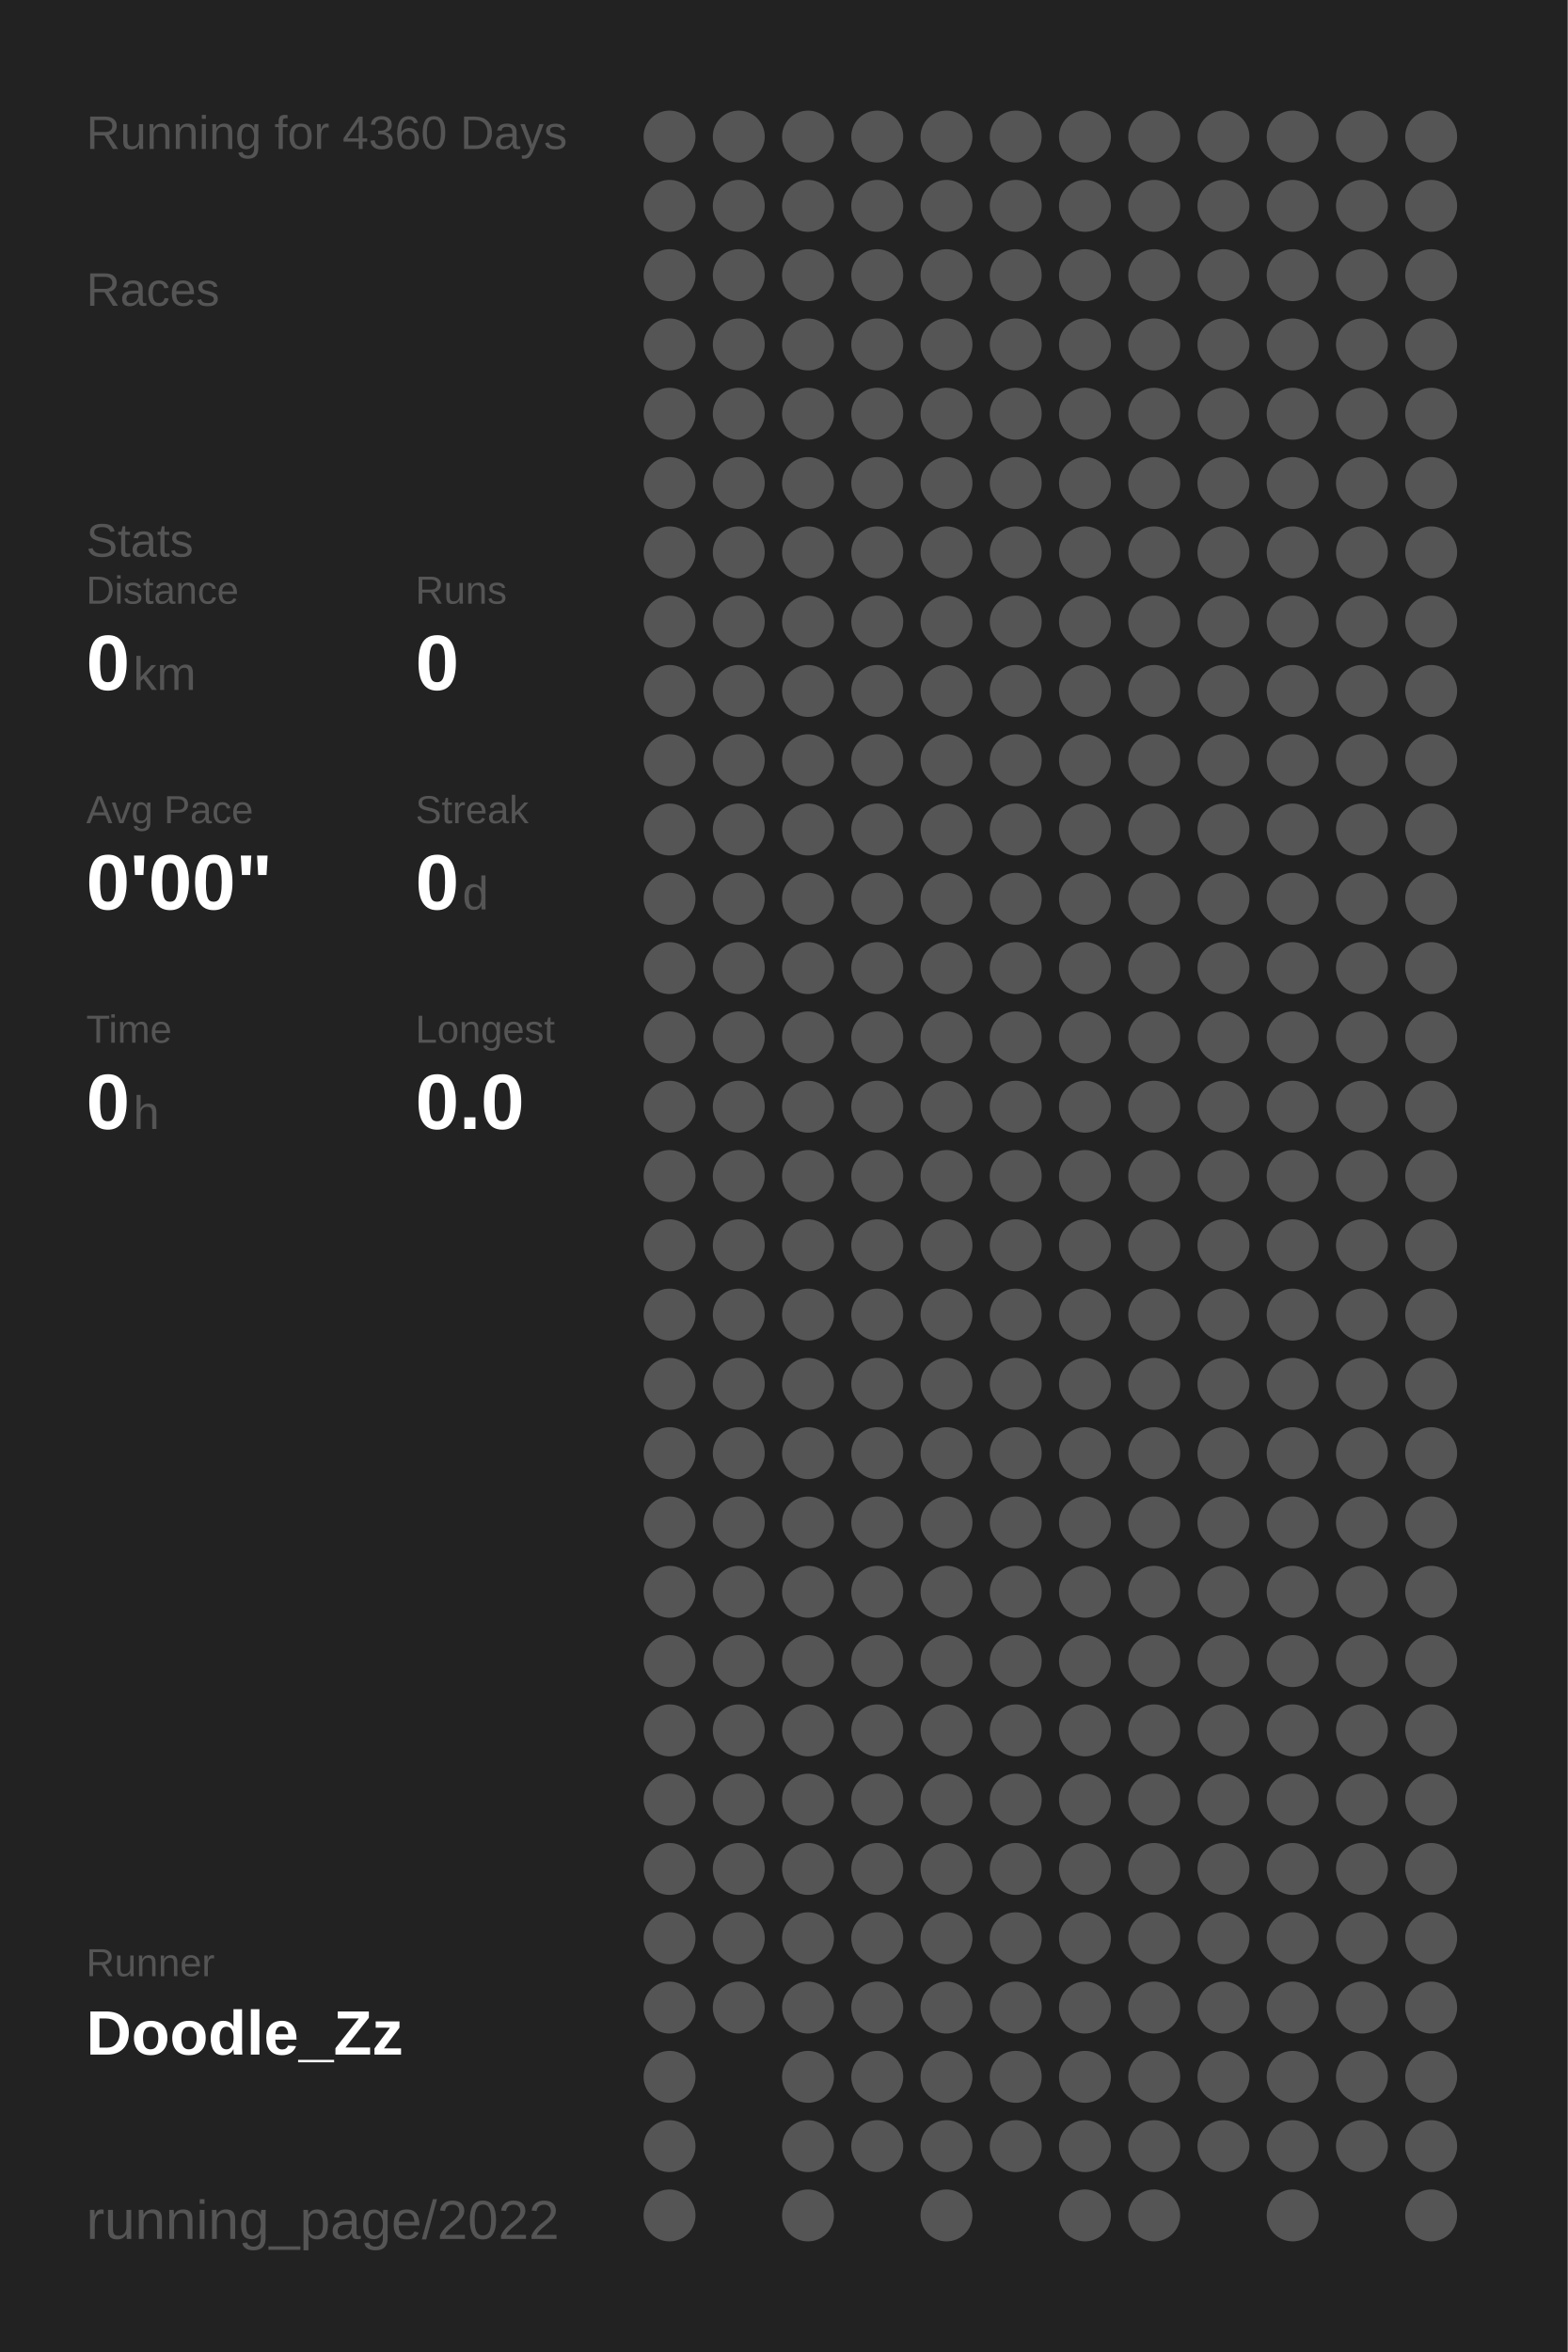
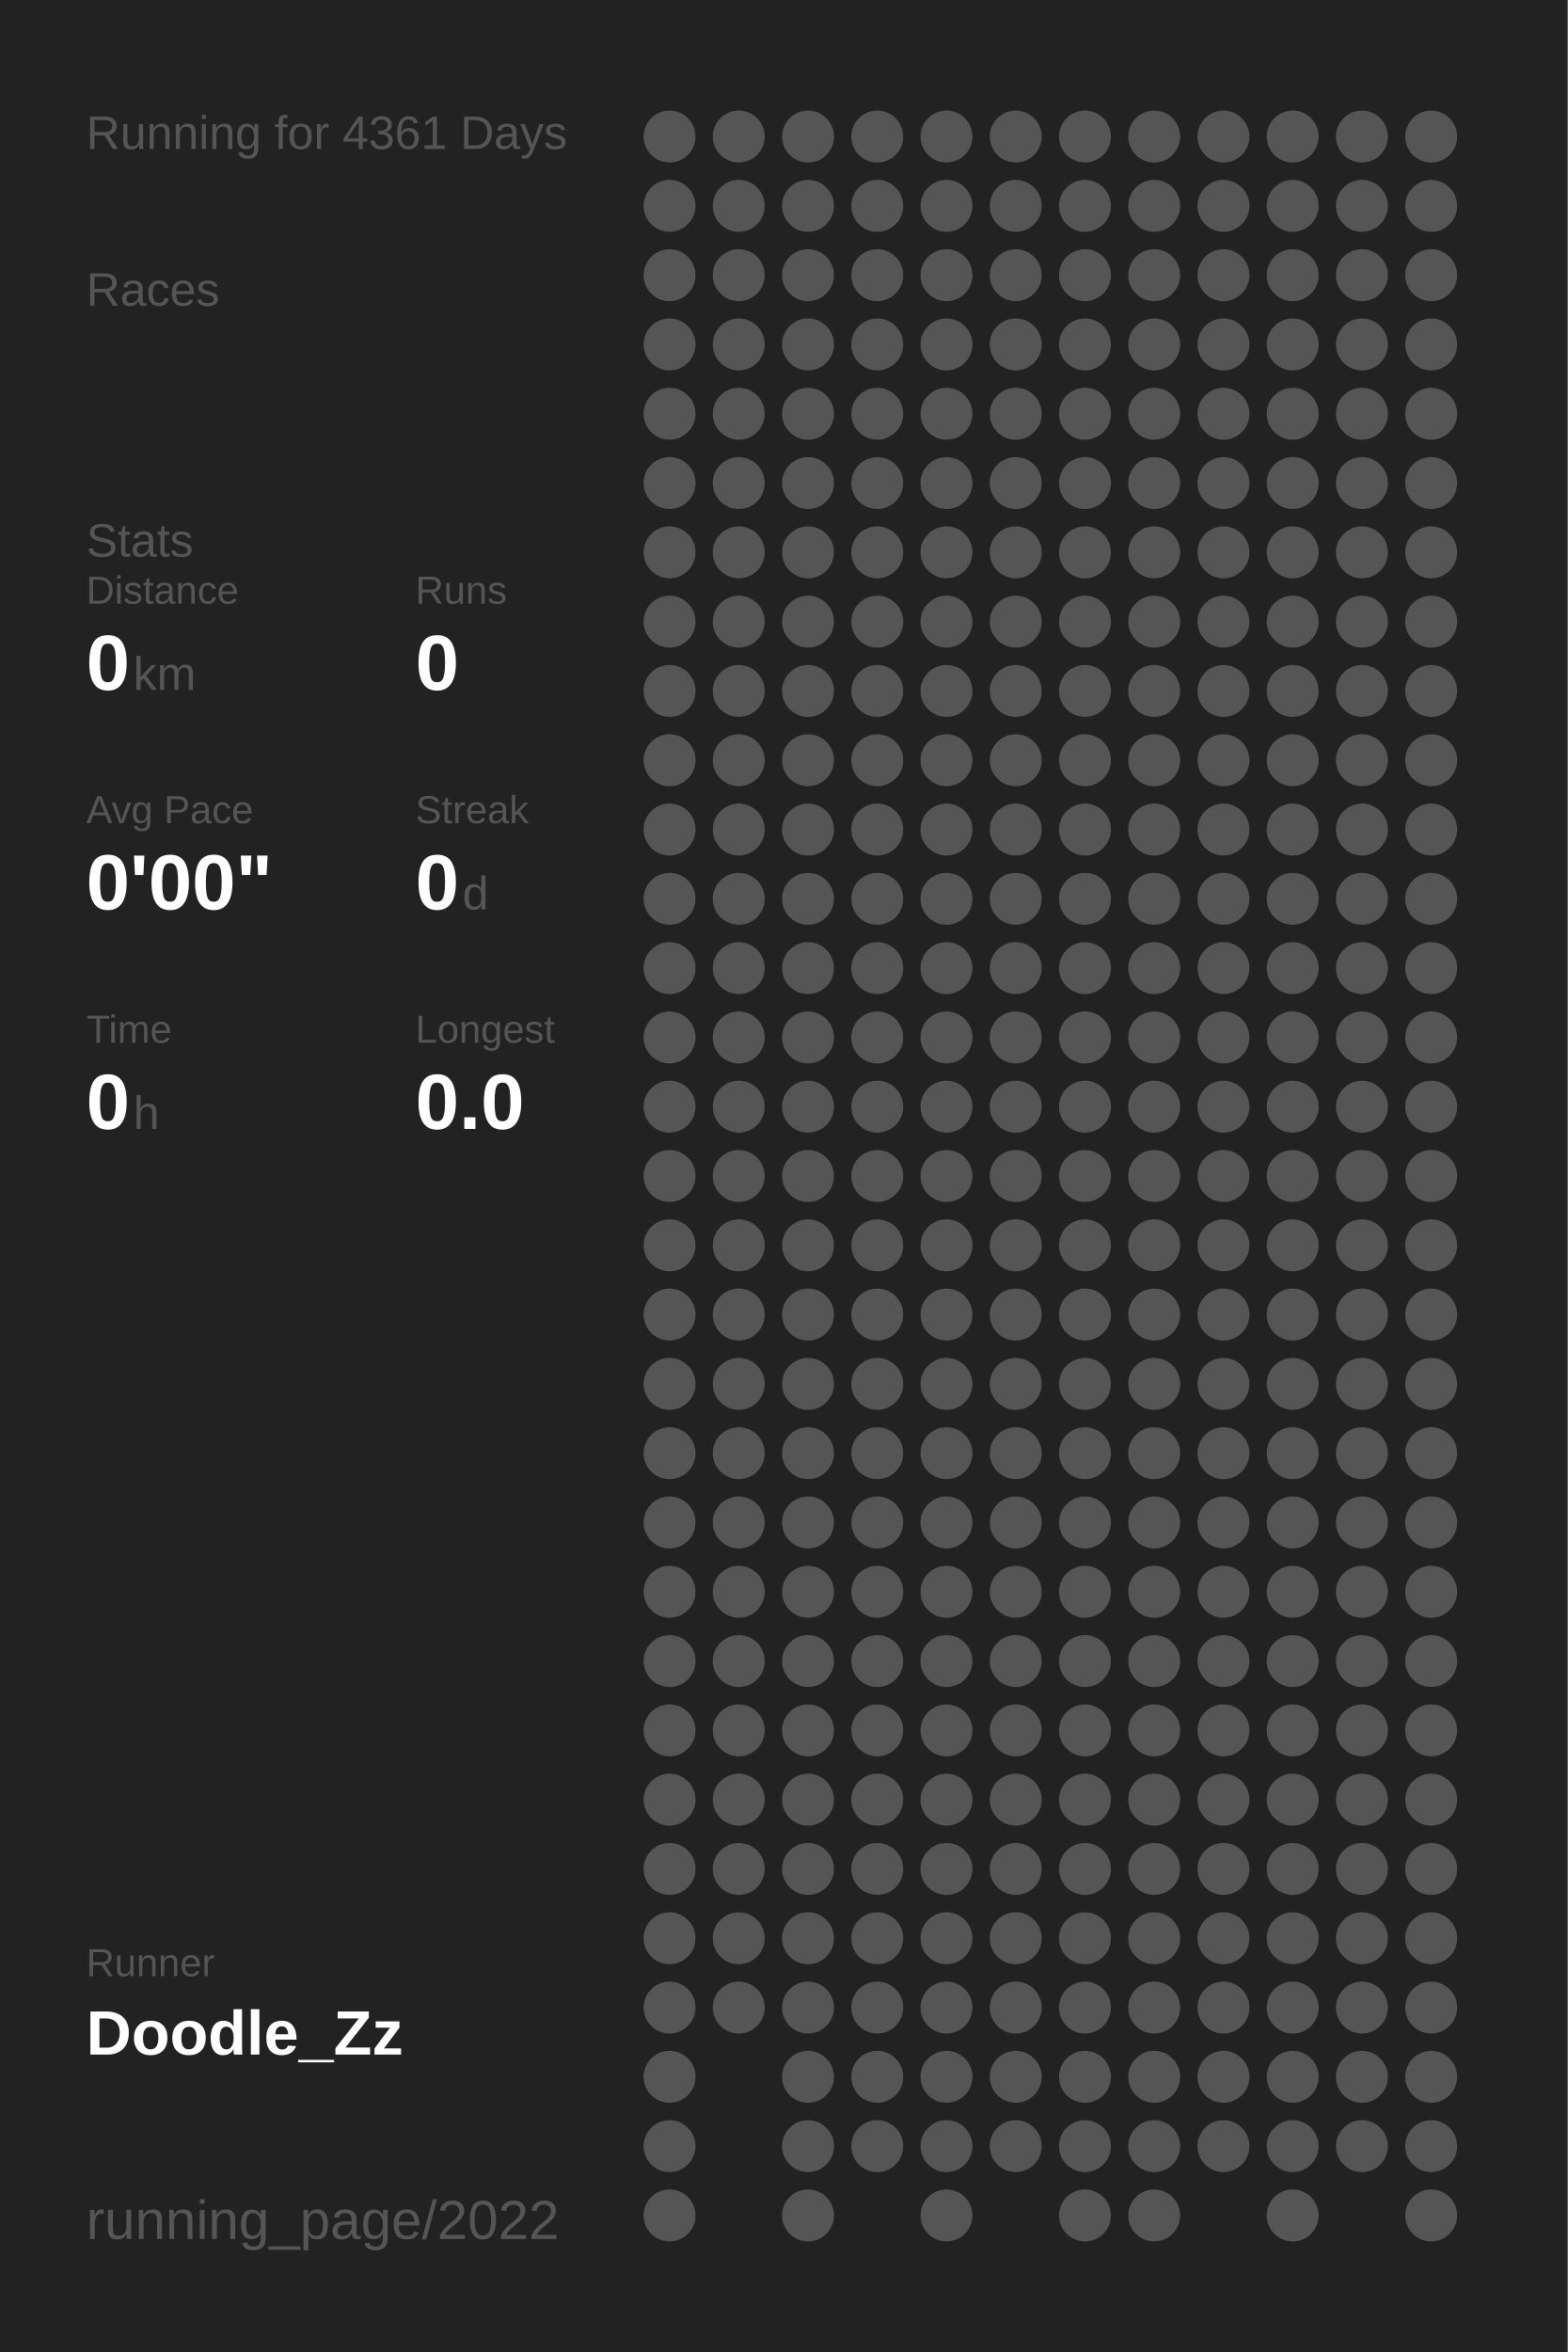
<svg xmlns="http://www.w3.org/2000/svg" baseProfile="full" height="300mm" version="1.1" viewBox="0,0,200,300" width="200mm">
  <defs />
  <rect fill="#222222" height="300" width="200" x="0" y="0" />
-   <text fill="#555555" style="font-size:6px; font-family:Arial;" x="11" y="19">Running for 4360 Days</text>
+   <text fill="#555555" style="font-size:6px; font-family:Arial;" x="11" y="19">Running for 4361 Days</text>
  <text fill="#555555" style="font-size:6px; font-family:Arial;" x="11" y="39">Races</text>
  <text fill="#555555" style="font-size:6px; font-family:Arial;" x="11" y="71">Stats</text>
  <text fill="#555555" style="font-size:5px; font-family:Arial;" x="11" y="77">Distance</text>
  <text fill="#FFFFFF" style="font-size:10px; font-family:Arial; font-weight:bold;" x="11" y="88">0</text>
  <text fill="#555555" style="font-size:6px; font-family:Arial;" x="17" y="88">km</text>
  <text fill="#555555" style="font-size:5px; font-family:Arial;" x="53" y="77">Runs</text>
  <text fill="#FFFFFF" style="font-size:10px; font-family:Arial; font-weight:bold;" x="53" y="88">0</text>
  <text fill="#555555" style="font-size:5px; font-family:Arial;" x="11" y="105">Avg Pace</text>
  <text fill="#FFFFFF" style="font-size:10px; font-family:Arial; font-weight:bold;" x="11" y="116">0'00"</text>
  <text fill="#555555" style="font-size:5px; font-family:Arial;" x="53" y="105">Streak</text>
  <text fill="#FFFFFF" style="font-size:10px; font-family:Arial; font-weight:bold;" x="53" y="116">0</text>
  <text fill="#555555" style="font-size:6px; font-family:Arial;" x="59" y="116">d</text>
  <text fill="#555555" style="font-size:5px; font-family:Arial;" x="11" y="133">Time</text>
  <text fill="#FFFFFF" style="font-size:10px; font-family:Arial; font-weight:bold;" x="11" y="144">0</text>
  <text fill="#555555" style="font-size:6px; font-family:Arial;" x="17" y="144">h</text>
  <text fill="#555555" style="font-size:5px; font-family:Arial;" x="53" y="133">Longest</text>
  <text fill="#FFFFFF" style="font-size:10px; font-family:Arial; font-weight:bold;" x="53" y="144">0.0</text>
  <text fill="#555555" style="font-size:5px; font-family:Arial;" x="11" y="252.065">Runner</text>
  <text fill="#FFFFFF" style="font-size:8px; font-family:Arial; font-weight:bold;" x="11" y="262.065">Doodle_Zz</text>
  <text fill="#555555" style="font-size:7px; font-family:Arial;" x="11" y="285.581">running_page/2022</text>
  <circle cx="85.417" cy="17.419" fill="#555555" r="3.312" />
  <circle cx="85.417" cy="26.258" fill="#555555" r="3.312" />
  <circle cx="85.417" cy="35.097" fill="#555555" r="3.312" />
  <circle cx="85.417" cy="43.935" fill="#555555" r="3.312" />
  <circle cx="85.417" cy="52.774" fill="#555555" r="3.312" />
  <circle cx="85.417" cy="61.613" fill="#555555" r="3.312" />
  <circle cx="85.417" cy="70.452" fill="#555555" r="3.312" />
  <circle cx="85.417" cy="79.29" fill="#555555" r="3.312" />
  <circle cx="85.417" cy="88.129" fill="#555555" r="3.312" />
  <circle cx="85.417" cy="96.968" fill="#555555" r="3.312" />
  <circle cx="85.417" cy="105.806" fill="#555555" r="3.312" />
  <circle cx="85.417" cy="114.645" fill="#555555" r="3.312" />
  <circle cx="85.417" cy="123.484" fill="#555555" r="3.312" />
  <circle cx="85.417" cy="132.323" fill="#555555" r="3.312" />
  <circle cx="85.417" cy="141.161" fill="#555555" r="3.312" />
  <circle cx="85.417" cy="150" fill="#555555" r="3.312" />
  <circle cx="85.417" cy="158.839" fill="#555555" r="3.312" />
  <circle cx="85.417" cy="167.677" fill="#555555" r="3.312" />
  <circle cx="85.417" cy="176.516" fill="#555555" r="3.312" />
  <circle cx="85.417" cy="185.355" fill="#555555" r="3.312" />
  <circle cx="85.417" cy="194.194" fill="#555555" r="3.312" />
  <circle cx="85.417" cy="203.032" fill="#555555" r="3.312" />
  <circle cx="85.417" cy="211.871" fill="#555555" r="3.312" />
  <circle cx="85.417" cy="220.71" fill="#555555" r="3.312" />
  <circle cx="85.417" cy="229.548" fill="#555555" r="3.312" />
  <circle cx="85.417" cy="238.387" fill="#555555" r="3.312" />
  <circle cx="85.417" cy="247.226" fill="#555555" r="3.312" />
  <circle cx="85.417" cy="256.065" fill="#555555" r="3.312" />
  <circle cx="85.417" cy="264.903" fill="#555555" r="3.312" />
  <circle cx="85.417" cy="273.742" fill="#555555" r="3.312" />
  <circle cx="85.417" cy="282.581" fill="#555555" r="3.312" />
  <circle cx="94.25" cy="17.419" fill="#555555" r="3.312" />
  <circle cx="94.25" cy="26.258" fill="#555555" r="3.312" />
  <circle cx="94.25" cy="35.097" fill="#555555" r="3.312" />
  <circle cx="94.25" cy="43.935" fill="#555555" r="3.312" />
  <circle cx="94.25" cy="52.774" fill="#555555" r="3.312" />
  <circle cx="94.25" cy="61.613" fill="#555555" r="3.312" />
  <circle cx="94.25" cy="70.452" fill="#555555" r="3.312" />
  <circle cx="94.25" cy="79.29" fill="#555555" r="3.312" />
  <circle cx="94.25" cy="88.129" fill="#555555" r="3.312" />
  <circle cx="94.25" cy="96.968" fill="#555555" r="3.312" />
  <circle cx="94.25" cy="105.806" fill="#555555" r="3.312" />
  <circle cx="94.25" cy="114.645" fill="#555555" r="3.312" />
  <circle cx="94.25" cy="123.484" fill="#555555" r="3.312" />
  <circle cx="94.25" cy="132.323" fill="#555555" r="3.312" />
  <circle cx="94.25" cy="141.161" fill="#555555" r="3.312" />
  <circle cx="94.25" cy="150" fill="#555555" r="3.312" />
  <circle cx="94.25" cy="158.839" fill="#555555" r="3.312" />
  <circle cx="94.25" cy="167.677" fill="#555555" r="3.312" />
  <circle cx="94.25" cy="176.516" fill="#555555" r="3.312" />
  <circle cx="94.25" cy="185.355" fill="#555555" r="3.312" />
  <circle cx="94.25" cy="194.194" fill="#555555" r="3.312" />
  <circle cx="94.25" cy="203.032" fill="#555555" r="3.312" />
  <circle cx="94.25" cy="211.871" fill="#555555" r="3.312" />
  <circle cx="94.25" cy="220.71" fill="#555555" r="3.312" />
  <circle cx="94.25" cy="229.548" fill="#555555" r="3.312" />
  <circle cx="94.25" cy="238.387" fill="#555555" r="3.312" />
  <circle cx="94.25" cy="247.226" fill="#555555" r="3.312" />
  <circle cx="94.25" cy="256.065" fill="#555555" r="3.312" />
  <circle cx="103.083" cy="17.419" fill="#555555" r="3.312" />
  <circle cx="103.083" cy="26.258" fill="#555555" r="3.312" />
  <circle cx="103.083" cy="35.097" fill="#555555" r="3.312" />
  <circle cx="103.083" cy="43.935" fill="#555555" r="3.312" />
  <circle cx="103.083" cy="52.774" fill="#555555" r="3.312" />
  <circle cx="103.083" cy="61.613" fill="#555555" r="3.312" />
  <circle cx="103.083" cy="70.452" fill="#555555" r="3.312" />
  <circle cx="103.083" cy="79.29" fill="#555555" r="3.312" />
  <circle cx="103.083" cy="88.129" fill="#555555" r="3.312" />
  <circle cx="103.083" cy="96.968" fill="#555555" r="3.312" />
  <circle cx="103.083" cy="105.806" fill="#555555" r="3.312" />
  <circle cx="103.083" cy="114.645" fill="#555555" r="3.312" />
  <circle cx="103.083" cy="123.484" fill="#555555" r="3.312" />
  <circle cx="103.083" cy="132.323" fill="#555555" r="3.312" />
  <circle cx="103.083" cy="141.161" fill="#555555" r="3.312" />
  <circle cx="103.083" cy="150" fill="#555555" r="3.312" />
  <circle cx="103.083" cy="158.839" fill="#555555" r="3.312" />
  <circle cx="103.083" cy="167.677" fill="#555555" r="3.312" />
  <circle cx="103.083" cy="176.516" fill="#555555" r="3.312" />
  <circle cx="103.083" cy="185.355" fill="#555555" r="3.312" />
  <circle cx="103.083" cy="194.194" fill="#555555" r="3.312" />
  <circle cx="103.083" cy="203.032" fill="#555555" r="3.312" />
  <circle cx="103.083" cy="211.871" fill="#555555" r="3.312" />
  <circle cx="103.083" cy="220.71" fill="#555555" r="3.312" />
  <circle cx="103.083" cy="229.548" fill="#555555" r="3.312" />
  <circle cx="103.083" cy="238.387" fill="#555555" r="3.312" />
  <circle cx="103.083" cy="247.226" fill="#555555" r="3.312" />
  <circle cx="103.083" cy="256.065" fill="#555555" r="3.312" />
  <circle cx="103.083" cy="264.903" fill="#555555" r="3.312" />
  <circle cx="103.083" cy="273.742" fill="#555555" r="3.312" />
  <circle cx="103.083" cy="282.581" fill="#555555" r="3.312" />
  <circle cx="111.917" cy="17.419" fill="#555555" r="3.312" />
  <circle cx="111.917" cy="26.258" fill="#555555" r="3.312" />
  <circle cx="111.917" cy="35.097" fill="#555555" r="3.312" />
  <circle cx="111.917" cy="43.935" fill="#555555" r="3.312" />
  <circle cx="111.917" cy="52.774" fill="#555555" r="3.312" />
  <circle cx="111.917" cy="61.613" fill="#555555" r="3.312" />
  <circle cx="111.917" cy="70.452" fill="#555555" r="3.312" />
  <circle cx="111.917" cy="79.29" fill="#555555" r="3.312" />
  <circle cx="111.917" cy="88.129" fill="#555555" r="3.312" />
  <circle cx="111.917" cy="96.968" fill="#555555" r="3.312" />
  <circle cx="111.917" cy="105.806" fill="#555555" r="3.312" />
  <circle cx="111.917" cy="114.645" fill="#555555" r="3.312" />
  <circle cx="111.917" cy="123.484" fill="#555555" r="3.312" />
  <circle cx="111.917" cy="132.323" fill="#555555" r="3.312" />
  <circle cx="111.917" cy="141.161" fill="#555555" r="3.312" />
  <circle cx="111.917" cy="150" fill="#555555" r="3.312" />
  <circle cx="111.917" cy="158.839" fill="#555555" r="3.312" />
  <circle cx="111.917" cy="167.677" fill="#555555" r="3.312" />
  <circle cx="111.917" cy="176.516" fill="#555555" r="3.312" />
  <circle cx="111.917" cy="185.355" fill="#555555" r="3.312" />
  <circle cx="111.917" cy="194.194" fill="#555555" r="3.312" />
  <circle cx="111.917" cy="203.032" fill="#555555" r="3.312" />
  <circle cx="111.917" cy="211.871" fill="#555555" r="3.312" />
  <circle cx="111.917" cy="220.71" fill="#555555" r="3.312" />
  <circle cx="111.917" cy="229.548" fill="#555555" r="3.312" />
  <circle cx="111.917" cy="238.387" fill="#555555" r="3.312" />
  <circle cx="111.917" cy="247.226" fill="#555555" r="3.312" />
  <circle cx="111.917" cy="256.065" fill="#555555" r="3.312" />
  <circle cx="111.917" cy="264.903" fill="#555555" r="3.312" />
  <circle cx="111.917" cy="273.742" fill="#555555" r="3.312" />
  <circle cx="120.75" cy="17.419" fill="#555555" r="3.312" />
  <circle cx="120.75" cy="26.258" fill="#555555" r="3.312" />
  <circle cx="120.75" cy="35.097" fill="#555555" r="3.312" />
  <circle cx="120.75" cy="43.935" fill="#555555" r="3.312" />
  <circle cx="120.75" cy="52.774" fill="#555555" r="3.312" />
  <circle cx="120.75" cy="61.613" fill="#555555" r="3.312" />
  <circle cx="120.75" cy="70.452" fill="#555555" r="3.312" />
  <circle cx="120.75" cy="79.29" fill="#555555" r="3.312" />
  <circle cx="120.75" cy="88.129" fill="#555555" r="3.312" />
  <circle cx="120.75" cy="96.968" fill="#555555" r="3.312" />
  <circle cx="120.75" cy="105.806" fill="#555555" r="3.312" />
  <circle cx="120.75" cy="114.645" fill="#555555" r="3.312" />
  <circle cx="120.75" cy="123.484" fill="#555555" r="3.312" />
  <circle cx="120.75" cy="132.323" fill="#555555" r="3.312" />
  <circle cx="120.75" cy="141.161" fill="#555555" r="3.312" />
  <circle cx="120.75" cy="150" fill="#555555" r="3.312" />
  <circle cx="120.75" cy="158.839" fill="#555555" r="3.312" />
  <circle cx="120.75" cy="167.677" fill="#555555" r="3.312" />
  <circle cx="120.75" cy="176.516" fill="#555555" r="3.312" />
  <circle cx="120.75" cy="185.355" fill="#555555" r="3.312" />
  <circle cx="120.75" cy="194.194" fill="#555555" r="3.312" />
  <circle cx="120.75" cy="203.032" fill="#555555" r="3.312" />
  <circle cx="120.75" cy="211.871" fill="#555555" r="3.312" />
  <circle cx="120.75" cy="220.71" fill="#555555" r="3.312" />
  <circle cx="120.75" cy="229.548" fill="#555555" r="3.312" />
  <circle cx="120.75" cy="238.387" fill="#555555" r="3.312" />
  <circle cx="120.75" cy="247.226" fill="#555555" r="3.312" />
  <circle cx="120.75" cy="256.065" fill="#555555" r="3.312" />
  <circle cx="120.75" cy="264.903" fill="#555555" r="3.312" />
  <circle cx="120.75" cy="273.742" fill="#555555" r="3.312" />
  <circle cx="120.75" cy="282.581" fill="#555555" r="3.312" />
  <circle cx="129.583" cy="17.419" fill="#555555" r="3.312" />
  <circle cx="129.583" cy="26.258" fill="#555555" r="3.312" />
  <circle cx="129.583" cy="35.097" fill="#555555" r="3.312" />
  <circle cx="129.583" cy="43.935" fill="#555555" r="3.312" />
  <circle cx="129.583" cy="52.774" fill="#555555" r="3.312" />
  <circle cx="129.583" cy="61.613" fill="#555555" r="3.312" />
  <circle cx="129.583" cy="70.452" fill="#555555" r="3.312" />
  <circle cx="129.583" cy="79.29" fill="#555555" r="3.312" />
  <circle cx="129.583" cy="88.129" fill="#555555" r="3.312" />
  <circle cx="129.583" cy="96.968" fill="#555555" r="3.312" />
  <circle cx="129.583" cy="105.806" fill="#555555" r="3.312" />
  <circle cx="129.583" cy="114.645" fill="#555555" r="3.312" />
  <circle cx="129.583" cy="123.484" fill="#555555" r="3.312" />
  <circle cx="129.583" cy="132.323" fill="#555555" r="3.312" />
  <circle cx="129.583" cy="141.161" fill="#555555" r="3.312" />
  <circle cx="129.583" cy="150" fill="#555555" r="3.312" />
  <circle cx="129.583" cy="158.839" fill="#555555" r="3.312" />
  <circle cx="129.583" cy="167.677" fill="#555555" r="3.312" />
  <circle cx="129.583" cy="176.516" fill="#555555" r="3.312" />
  <circle cx="129.583" cy="185.355" fill="#555555" r="3.312" />
  <circle cx="129.583" cy="194.194" fill="#555555" r="3.312" />
  <circle cx="129.583" cy="203.032" fill="#555555" r="3.312" />
  <circle cx="129.583" cy="211.871" fill="#555555" r="3.312" />
  <circle cx="129.583" cy="220.71" fill="#555555" r="3.312" />
  <circle cx="129.583" cy="229.548" fill="#555555" r="3.312" />
  <circle cx="129.583" cy="238.387" fill="#555555" r="3.312" />
  <circle cx="129.583" cy="247.226" fill="#555555" r="3.312" />
  <circle cx="129.583" cy="256.065" fill="#555555" r="3.312" />
  <circle cx="129.583" cy="264.903" fill="#555555" r="3.312" />
  <circle cx="129.583" cy="273.742" fill="#555555" r="3.312" />
  <circle cx="138.417" cy="17.419" fill="#555555" r="3.312" />
  <circle cx="138.417" cy="26.258" fill="#555555" r="3.312" />
  <circle cx="138.417" cy="35.097" fill="#555555" r="3.312" />
  <circle cx="138.417" cy="43.935" fill="#555555" r="3.312" />
  <circle cx="138.417" cy="52.774" fill="#555555" r="3.312" />
  <circle cx="138.417" cy="61.613" fill="#555555" r="3.312" />
  <circle cx="138.417" cy="70.452" fill="#555555" r="3.312" />
  <circle cx="138.417" cy="79.29" fill="#555555" r="3.312" />
  <circle cx="138.417" cy="88.129" fill="#555555" r="3.312" />
  <circle cx="138.417" cy="96.968" fill="#555555" r="3.312" />
  <circle cx="138.417" cy="105.806" fill="#555555" r="3.312" />
  <circle cx="138.417" cy="114.645" fill="#555555" r="3.312" />
  <circle cx="138.417" cy="123.484" fill="#555555" r="3.312" />
  <circle cx="138.417" cy="132.323" fill="#555555" r="3.312" />
  <circle cx="138.417" cy="141.161" fill="#555555" r="3.312" />
  <circle cx="138.417" cy="150" fill="#555555" r="3.312" />
  <circle cx="138.417" cy="158.839" fill="#555555" r="3.312" />
  <circle cx="138.417" cy="167.677" fill="#555555" r="3.312" />
  <circle cx="138.417" cy="176.516" fill="#555555" r="3.312" />
  <circle cx="138.417" cy="185.355" fill="#555555" r="3.312" />
  <circle cx="138.417" cy="194.194" fill="#555555" r="3.312" />
  <circle cx="138.417" cy="203.032" fill="#555555" r="3.312" />
  <circle cx="138.417" cy="211.871" fill="#555555" r="3.312" />
  <circle cx="138.417" cy="220.71" fill="#555555" r="3.312" />
  <circle cx="138.417" cy="229.548" fill="#555555" r="3.312" />
  <circle cx="138.417" cy="238.387" fill="#555555" r="3.312" />
  <circle cx="138.417" cy="247.226" fill="#555555" r="3.312" />
  <circle cx="138.417" cy="256.065" fill="#555555" r="3.312" />
  <circle cx="138.417" cy="264.903" fill="#555555" r="3.312" />
  <circle cx="138.417" cy="273.742" fill="#555555" r="3.312" />
  <circle cx="138.417" cy="282.581" fill="#555555" r="3.312" />
  <circle cx="147.25" cy="17.419" fill="#555555" r="3.312" />
  <circle cx="147.25" cy="26.258" fill="#555555" r="3.312" />
  <circle cx="147.25" cy="35.097" fill="#555555" r="3.312" />
  <circle cx="147.25" cy="43.935" fill="#555555" r="3.312" />
  <circle cx="147.25" cy="52.774" fill="#555555" r="3.312" />
  <circle cx="147.25" cy="61.613" fill="#555555" r="3.312" />
  <circle cx="147.25" cy="70.452" fill="#555555" r="3.312" />
  <circle cx="147.25" cy="79.29" fill="#555555" r="3.312" />
  <circle cx="147.25" cy="88.129" fill="#555555" r="3.312" />
  <circle cx="147.25" cy="96.968" fill="#555555" r="3.312" />
  <circle cx="147.25" cy="105.806" fill="#555555" r="3.312" />
  <circle cx="147.25" cy="114.645" fill="#555555" r="3.312" />
  <circle cx="147.25" cy="123.484" fill="#555555" r="3.312" />
  <circle cx="147.25" cy="132.323" fill="#555555" r="3.312" />
  <circle cx="147.25" cy="141.161" fill="#555555" r="3.312" />
  <circle cx="147.25" cy="150" fill="#555555" r="3.312" />
  <circle cx="147.25" cy="158.839" fill="#555555" r="3.312" />
  <circle cx="147.25" cy="167.677" fill="#555555" r="3.312" />
  <circle cx="147.25" cy="176.516" fill="#555555" r="3.312" />
  <circle cx="147.25" cy="185.355" fill="#555555" r="3.312" />
  <circle cx="147.25" cy="194.194" fill="#555555" r="3.312" />
  <circle cx="147.25" cy="203.032" fill="#555555" r="3.312" />
  <circle cx="147.25" cy="211.871" fill="#555555" r="3.312" />
  <circle cx="147.25" cy="220.71" fill="#555555" r="3.312" />
  <circle cx="147.25" cy="229.548" fill="#555555" r="3.312" />
  <circle cx="147.25" cy="238.387" fill="#555555" r="3.312" />
  <circle cx="147.25" cy="247.226" fill="#555555" r="3.312" />
  <circle cx="147.25" cy="256.065" fill="#555555" r="3.312" />
  <circle cx="147.25" cy="264.903" fill="#555555" r="3.312" />
  <circle cx="147.25" cy="273.742" fill="#555555" r="3.312" />
  <circle cx="147.25" cy="282.581" fill="#555555" r="3.312" />
  <circle cx="156.083" cy="17.419" fill="#555555" r="3.312" />
  <circle cx="156.083" cy="26.258" fill="#555555" r="3.312" />
  <circle cx="156.083" cy="35.097" fill="#555555" r="3.312" />
  <circle cx="156.083" cy="43.935" fill="#555555" r="3.312" />
  <circle cx="156.083" cy="52.774" fill="#555555" r="3.312" />
  <circle cx="156.083" cy="61.613" fill="#555555" r="3.312" />
  <circle cx="156.083" cy="70.452" fill="#555555" r="3.312" />
  <circle cx="156.083" cy="79.29" fill="#555555" r="3.312" />
  <circle cx="156.083" cy="88.129" fill="#555555" r="3.312" />
  <circle cx="156.083" cy="96.968" fill="#555555" r="3.312" />
  <circle cx="156.083" cy="105.806" fill="#555555" r="3.312" />
  <circle cx="156.083" cy="114.645" fill="#555555" r="3.312" />
  <circle cx="156.083" cy="123.484" fill="#555555" r="3.312" />
  <circle cx="156.083" cy="132.323" fill="#555555" r="3.312" />
  <circle cx="156.083" cy="141.161" fill="#555555" r="3.312" />
  <circle cx="156.083" cy="150" fill="#555555" r="3.312" />
  <circle cx="156.083" cy="158.839" fill="#555555" r="3.312" />
  <circle cx="156.083" cy="167.677" fill="#555555" r="3.312" />
  <circle cx="156.083" cy="176.516" fill="#555555" r="3.312" />
  <circle cx="156.083" cy="185.355" fill="#555555" r="3.312" />
  <circle cx="156.083" cy="194.194" fill="#555555" r="3.312" />
  <circle cx="156.083" cy="203.032" fill="#555555" r="3.312" />
  <circle cx="156.083" cy="211.871" fill="#555555" r="3.312" />
  <circle cx="156.083" cy="220.71" fill="#555555" r="3.312" />
  <circle cx="156.083" cy="229.548" fill="#555555" r="3.312" />
  <circle cx="156.083" cy="238.387" fill="#555555" r="3.312" />
  <circle cx="156.083" cy="247.226" fill="#555555" r="3.312" />
  <circle cx="156.083" cy="256.065" fill="#555555" r="3.312" />
  <circle cx="156.083" cy="264.903" fill="#555555" r="3.312" />
  <circle cx="156.083" cy="273.742" fill="#555555" r="3.312" />
  <circle cx="164.917" cy="17.419" fill="#555555" r="3.312" />
  <circle cx="164.917" cy="26.258" fill="#555555" r="3.312" />
  <circle cx="164.917" cy="35.097" fill="#555555" r="3.312" />
  <circle cx="164.917" cy="43.935" fill="#555555" r="3.312" />
  <circle cx="164.917" cy="52.774" fill="#555555" r="3.312" />
  <circle cx="164.917" cy="61.613" fill="#555555" r="3.312" />
  <circle cx="164.917" cy="70.452" fill="#555555" r="3.312" />
  <circle cx="164.917" cy="79.29" fill="#555555" r="3.312" />
  <circle cx="164.917" cy="88.129" fill="#555555" r="3.312" />
  <circle cx="164.917" cy="96.968" fill="#555555" r="3.312" />
  <circle cx="164.917" cy="105.806" fill="#555555" r="3.312" />
  <circle cx="164.917" cy="114.645" fill="#555555" r="3.312" />
  <circle cx="164.917" cy="123.484" fill="#555555" r="3.312" />
  <circle cx="164.917" cy="132.323" fill="#555555" r="3.312" />
  <circle cx="164.917" cy="141.161" fill="#555555" r="3.312" />
  <circle cx="164.917" cy="150" fill="#555555" r="3.312" />
  <circle cx="164.917" cy="158.839" fill="#555555" r="3.312" />
  <circle cx="164.917" cy="167.677" fill="#555555" r="3.312" />
  <circle cx="164.917" cy="176.516" fill="#555555" r="3.312" />
  <circle cx="164.917" cy="185.355" fill="#555555" r="3.312" />
  <circle cx="164.917" cy="194.194" fill="#555555" r="3.312" />
  <circle cx="164.917" cy="203.032" fill="#555555" r="3.312" />
  <circle cx="164.917" cy="211.871" fill="#555555" r="3.312" />
  <circle cx="164.917" cy="220.71" fill="#555555" r="3.312" />
  <circle cx="164.917" cy="229.548" fill="#555555" r="3.312" />
  <circle cx="164.917" cy="238.387" fill="#555555" r="3.312" />
  <circle cx="164.917" cy="247.226" fill="#555555" r="3.312" />
  <circle cx="164.917" cy="256.065" fill="#555555" r="3.312" />
  <circle cx="164.917" cy="264.903" fill="#555555" r="3.312" />
  <circle cx="164.917" cy="273.742" fill="#555555" r="3.312" />
  <circle cx="164.917" cy="282.581" fill="#555555" r="3.312" />
  <circle cx="173.75" cy="17.419" fill="#555555" r="3.312" />
  <circle cx="173.75" cy="26.258" fill="#555555" r="3.312" />
  <circle cx="173.75" cy="35.097" fill="#555555" r="3.312" />
  <circle cx="173.75" cy="43.935" fill="#555555" r="3.312" />
  <circle cx="173.75" cy="52.774" fill="#555555" r="3.312" />
  <circle cx="173.75" cy="61.613" fill="#555555" r="3.312" />
  <circle cx="173.75" cy="70.452" fill="#555555" r="3.312" />
  <circle cx="173.75" cy="79.29" fill="#555555" r="3.312" />
  <circle cx="173.75" cy="88.129" fill="#555555" r="3.312" />
  <circle cx="173.75" cy="96.968" fill="#555555" r="3.312" />
  <circle cx="173.75" cy="105.806" fill="#555555" r="3.312" />
  <circle cx="173.75" cy="114.645" fill="#555555" r="3.312" />
  <circle cx="173.75" cy="123.484" fill="#555555" r="3.312" />
  <circle cx="173.75" cy="132.323" fill="#555555" r="3.312" />
  <circle cx="173.75" cy="141.161" fill="#555555" r="3.312" />
  <circle cx="173.75" cy="150" fill="#555555" r="3.312" />
  <circle cx="173.75" cy="158.839" fill="#555555" r="3.312" />
  <circle cx="173.75" cy="167.677" fill="#555555" r="3.312" />
  <circle cx="173.75" cy="176.516" fill="#555555" r="3.312" />
  <circle cx="173.75" cy="185.355" fill="#555555" r="3.312" />
  <circle cx="173.75" cy="194.194" fill="#555555" r="3.312" />
  <circle cx="173.75" cy="203.032" fill="#555555" r="3.312" />
  <circle cx="173.75" cy="211.871" fill="#555555" r="3.312" />
  <circle cx="173.75" cy="220.71" fill="#555555" r="3.312" />
  <circle cx="173.75" cy="229.548" fill="#555555" r="3.312" />
  <circle cx="173.75" cy="238.387" fill="#555555" r="3.312" />
  <circle cx="173.75" cy="247.226" fill="#555555" r="3.312" />
  <circle cx="173.75" cy="256.065" fill="#555555" r="3.312" />
  <circle cx="173.75" cy="264.903" fill="#555555" r="3.312" />
  <circle cx="173.75" cy="273.742" fill="#555555" r="3.312" />
  <circle cx="182.583" cy="17.419" fill="#555555" r="3.312" />
  <circle cx="182.583" cy="26.258" fill="#555555" r="3.312" />
  <circle cx="182.583" cy="35.097" fill="#555555" r="3.312" />
  <circle cx="182.583" cy="43.935" fill="#555555" r="3.312" />
  <circle cx="182.583" cy="52.774" fill="#555555" r="3.312" />
  <circle cx="182.583" cy="61.613" fill="#555555" r="3.312" />
  <circle cx="182.583" cy="70.452" fill="#555555" r="3.312" />
  <circle cx="182.583" cy="79.29" fill="#555555" r="3.312" />
  <circle cx="182.583" cy="88.129" fill="#555555" r="3.312" />
  <circle cx="182.583" cy="96.968" fill="#555555" r="3.312" />
  <circle cx="182.583" cy="105.806" fill="#555555" r="3.312" />
  <circle cx="182.583" cy="114.645" fill="#555555" r="3.312" />
  <circle cx="182.583" cy="123.484" fill="#555555" r="3.312" />
  <circle cx="182.583" cy="132.323" fill="#555555" r="3.312" />
  <circle cx="182.583" cy="141.161" fill="#555555" r="3.312" />
  <circle cx="182.583" cy="150" fill="#555555" r="3.312" />
  <circle cx="182.583" cy="158.839" fill="#555555" r="3.312" />
  <circle cx="182.583" cy="167.677" fill="#555555" r="3.312" />
  <circle cx="182.583" cy="176.516" fill="#555555" r="3.312" />
  <circle cx="182.583" cy="185.355" fill="#555555" r="3.312" />
  <circle cx="182.583" cy="194.194" fill="#555555" r="3.312" />
  <circle cx="182.583" cy="203.032" fill="#555555" r="3.312" />
  <circle cx="182.583" cy="211.871" fill="#555555" r="3.312" />
  <circle cx="182.583" cy="220.71" fill="#555555" r="3.312" />
  <circle cx="182.583" cy="229.548" fill="#555555" r="3.312" />
  <circle cx="182.583" cy="238.387" fill="#555555" r="3.312" />
  <circle cx="182.583" cy="247.226" fill="#555555" r="3.312" />
  <circle cx="182.583" cy="256.065" fill="#555555" r="3.312" />
  <circle cx="182.583" cy="264.903" fill="#555555" r="3.312" />
  <circle cx="182.583" cy="273.742" fill="#555555" r="3.312" />
  <circle cx="182.583" cy="282.581" fill="#555555" r="3.312" />
</svg>
